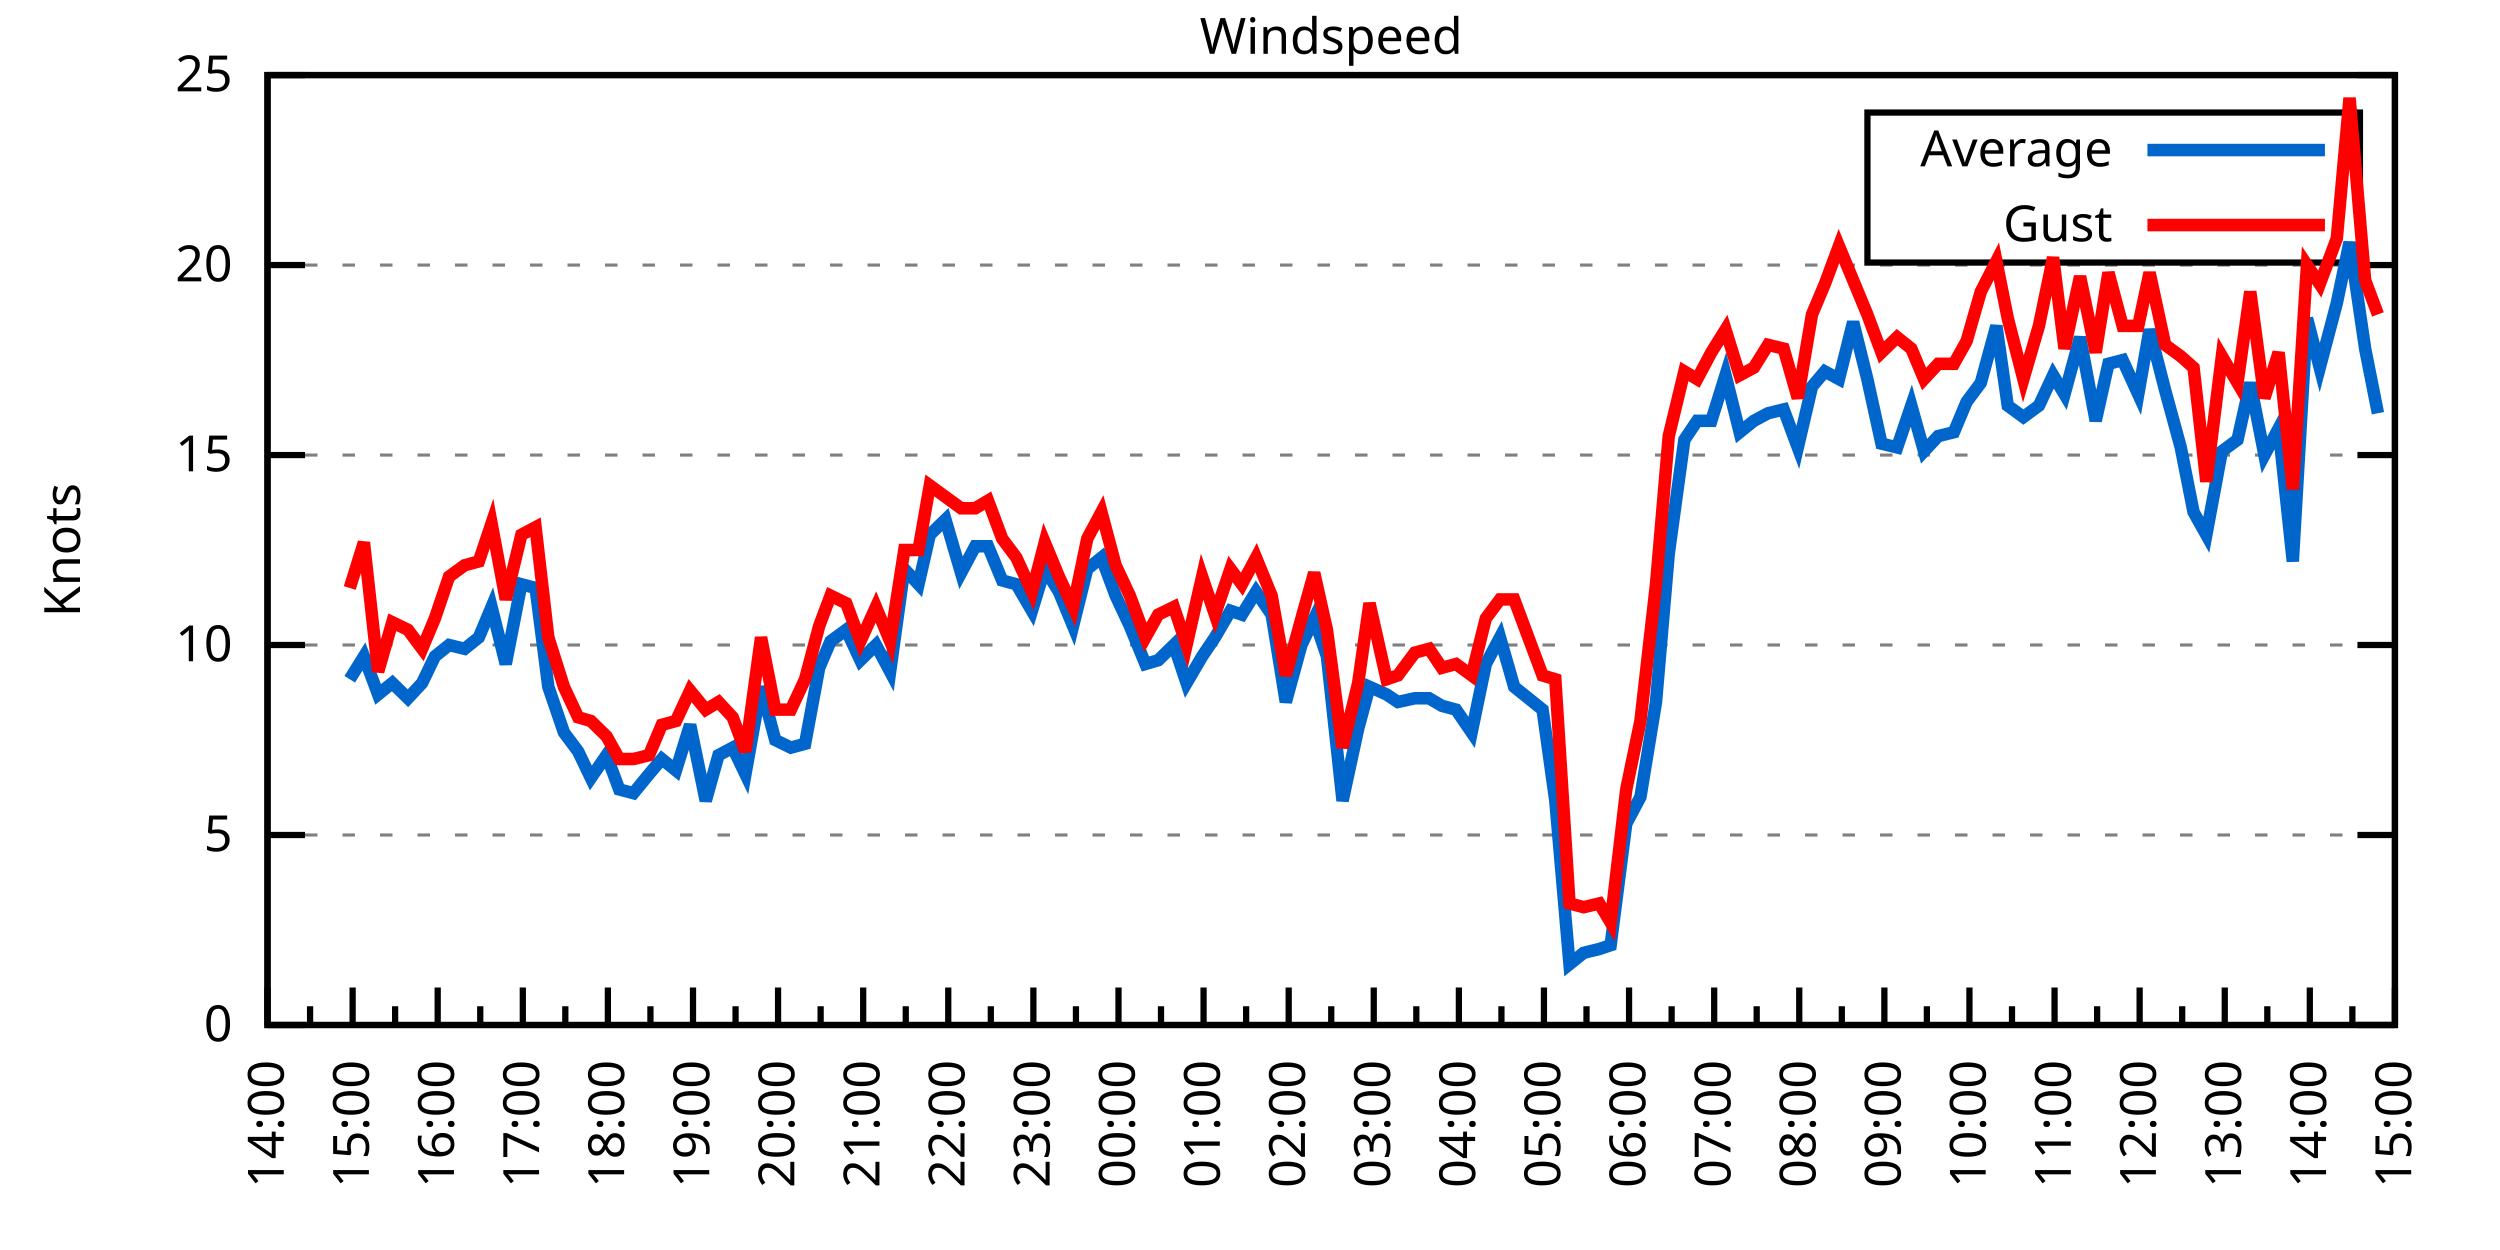
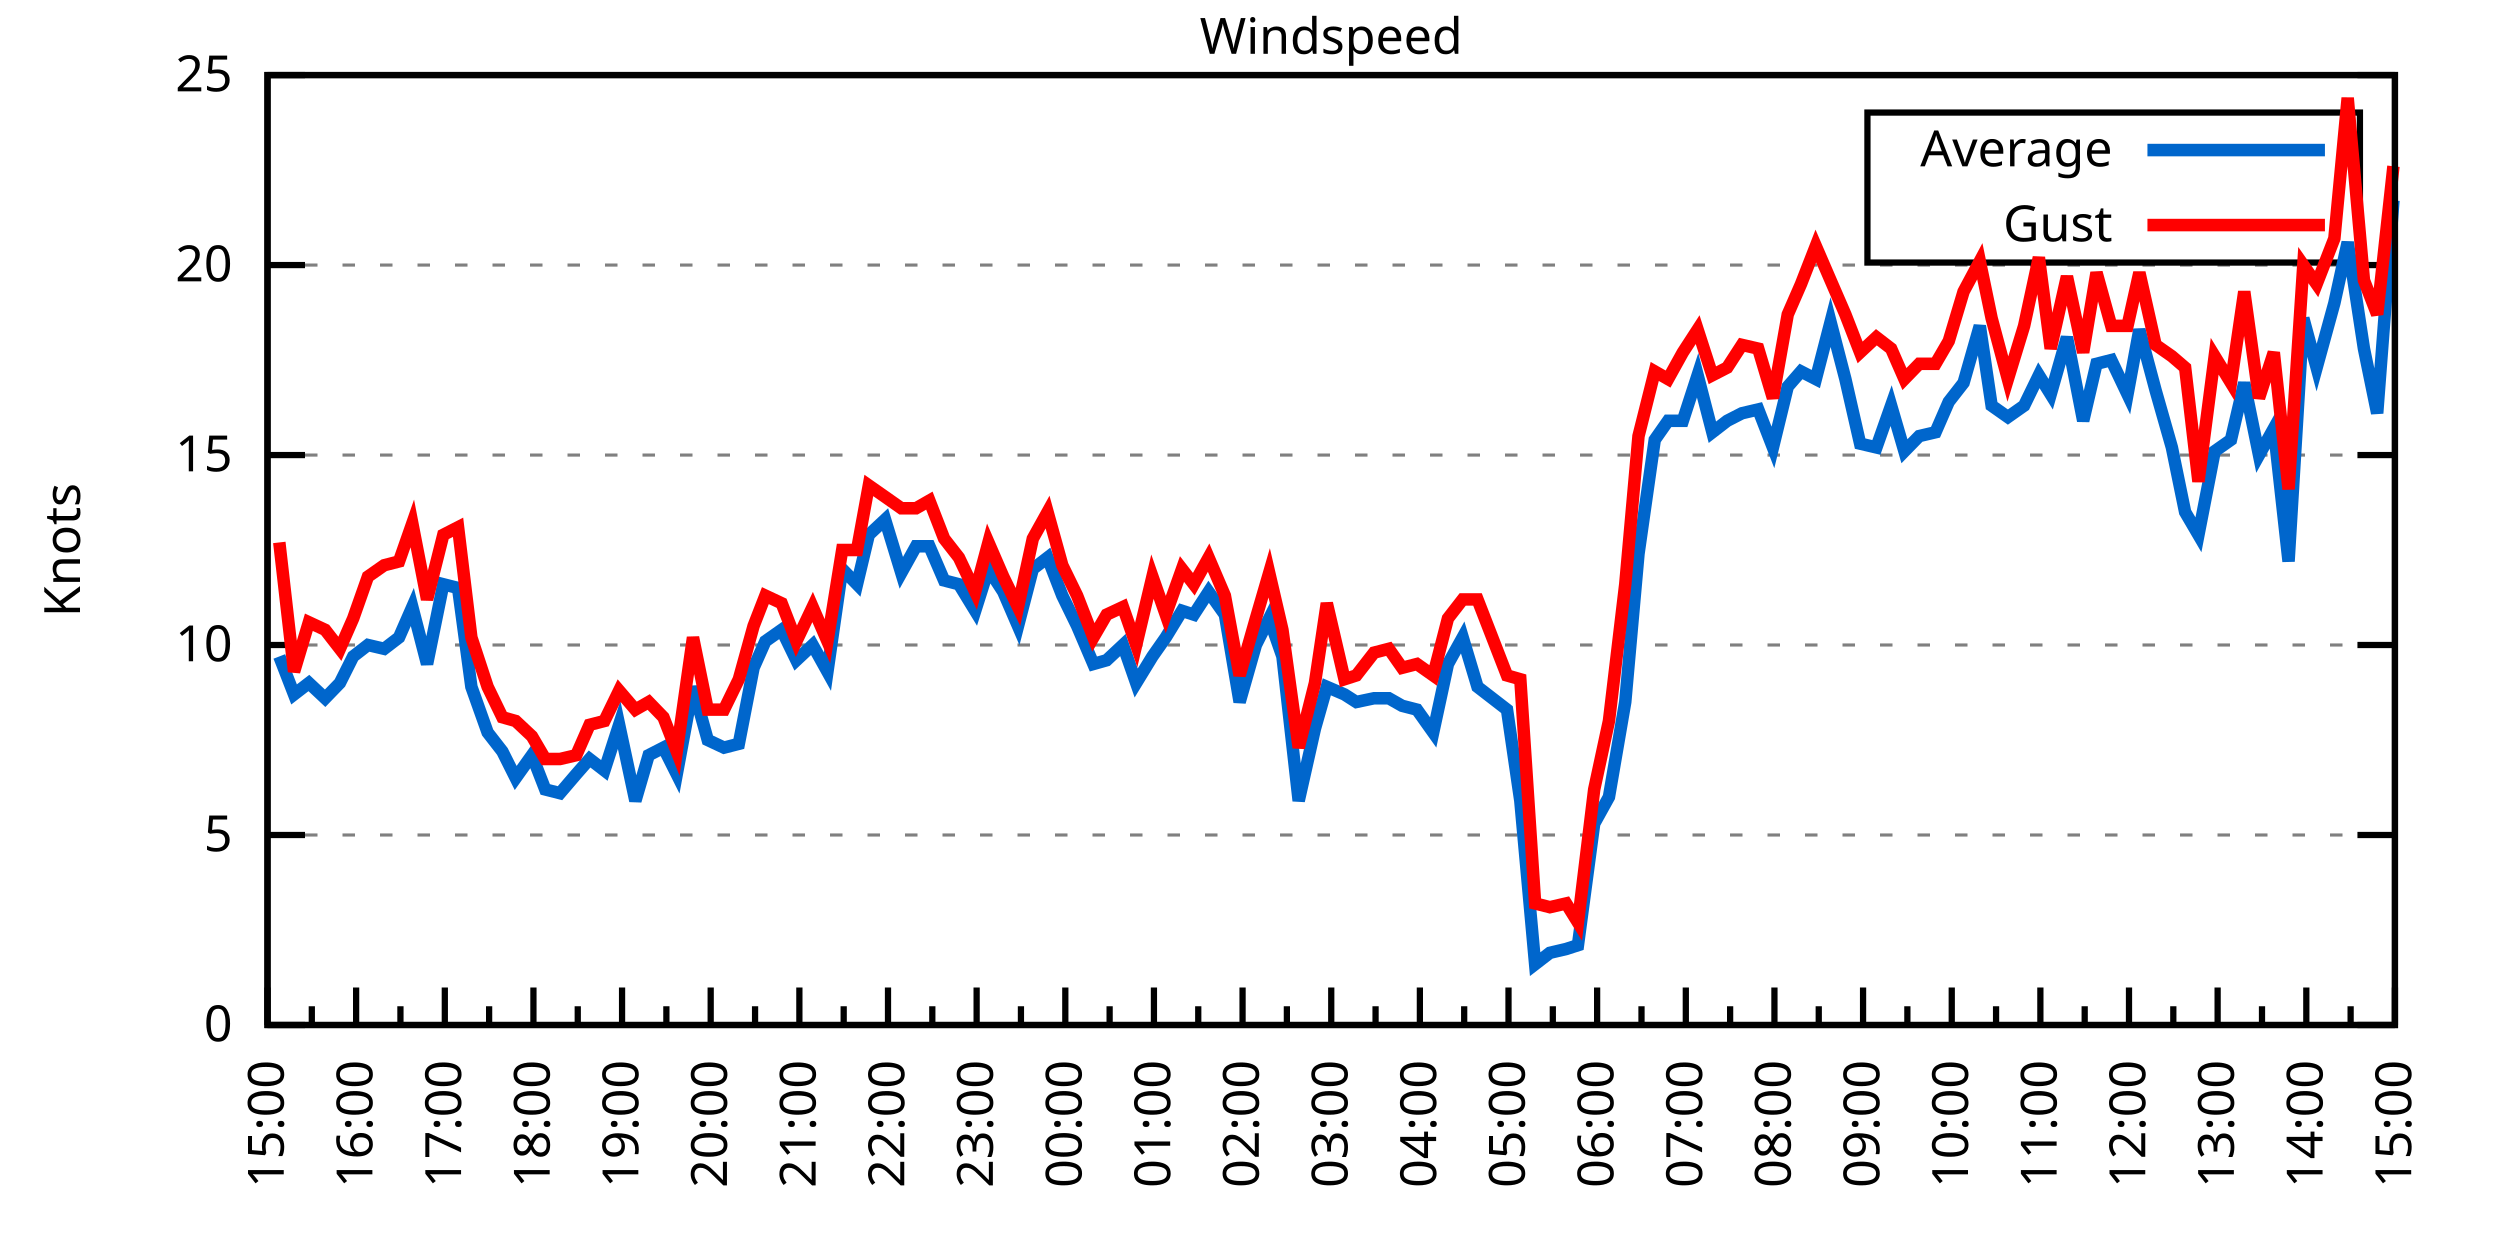
<svg xmlns="http://www.w3.org/2000/svg" xmlns:xlink="http://www.w3.org/1999/xlink" width="400" height="200" viewBox="0 0 400 200">
  <g id="gnuplot_canvas">
    <rect x="0" y="0" width="400" height="200" fill="none" />
    <defs>
      <circle id="gpDot" r="0.5" stroke-width="0.5" stroke="currentColor" />
      <path id="gpPt0" stroke-width="0.333" stroke="currentColor" d="M-1,0 h2 M0,-1 v2" />
      <path id="gpPt1" stroke-width="0.333" stroke="currentColor" d="M-1,-1 L1,1 M1,-1 L-1,1" />
      <path id="gpPt2" stroke-width="0.333" stroke="currentColor" d="M-1,0 L1,0 M0,-1 L0,1 M-1,-1 L1,1 M-1,1 L1,-1" />
      <rect id="gpPt3" stroke-width="0.333" stroke="currentColor" x="-1" y="-1" width="2" height="2" />
      <rect id="gpPt4" stroke-width="0.333" stroke="currentColor" fill="currentColor" x="-1" y="-1" width="2" height="2" />
      <circle id="gpPt5" stroke-width="0.333" stroke="currentColor" cx="0" cy="0" r="1" />
      <use xlink:href="#gpPt5" id="gpPt6" fill="currentColor" stroke="none" />
      <path id="gpPt7" stroke-width="0.333" stroke="currentColor" d="M0,-1.33 L-1.33,0.67 L1.33,0.67 z" />
      <use xlink:href="#gpPt7" id="gpPt8" fill="currentColor" stroke="none" />
      <use xlink:href="#gpPt7" id="gpPt9" stroke="currentColor" transform="rotate(180)" />
      <use xlink:href="#gpPt9" id="gpPt10" fill="currentColor" stroke="none" />
      <use xlink:href="#gpPt3" id="gpPt11" stroke="currentColor" transform="rotate(45)" />
      <use xlink:href="#gpPt11" id="gpPt12" fill="currentColor" stroke="none" />
      <path id="gpPt13" stroke-width="0.333" stroke="currentColor" d="M0,1.330 L1.265,0.411 L0.782,-1.067 L-0.782,-1.076 L-1.265,0.411 z" />
      <use xlink:href="#gpPt13" id="gpPt14" fill="currentColor" stroke="none" />
      <filter id="textbox" filterUnits="objectBoundingBox" x="0" y="0" height="1" width="1">
        <feFlood flood-color="white" flood-opacity="1" result="bgnd" />
        <feComposite in="SourceGraphic" in2="bgnd" operator="atop" />
      </filter>
      <filter id="greybox" filterUnits="objectBoundingBox" x="0" y="0" height="1" width="1">
        <feFlood flood-color="lightgrey" flood-opacity="1" result="grey" />
        <feComposite in="SourceGraphic" in2="grey" operator="atop" />
      </filter>
    </defs>
    <g fill="none" color="white" stroke="currentColor" stroke-width="1.00" stroke-linecap="butt" stroke-linejoin="miter">
</g>
    <g fill="none" color="black" stroke="currentColor" stroke-width="1.00" stroke-linecap="butt" stroke-linejoin="miter">
      <g stroke="none" shape-rendering="crispEdges">
        <polygon fill="rgb(255, 255, 255)" points="42.80,164.00 383.18,164.00 383.18,12.02 42.80,12.02 " />
      </g>
    </g>
    <g fill="none" color="black" stroke="currentColor" stroke-width="1.00" stroke-linecap="butt" stroke-linejoin="miter">
</g>
    <g fill="none" color="black" stroke="black" stroke-width="0.50" stroke-linecap="butt" stroke-linejoin="miter">
</g>
    <g fill="none" color="gray" stroke="currentColor" stroke-width="0.50" stroke-linecap="butt" stroke-linejoin="miter">
      <path stroke="gray" stroke-dasharray="2,4" class="gridline" d="M42.80,164.00 L383.19,164.00  " />
    </g>
    <g fill="none" color="gray" stroke="gray" stroke-width="1.00" stroke-linecap="butt" stroke-linejoin="miter">
</g>
    <g fill="none" color="black" stroke="currentColor" stroke-width="1.00" stroke-linecap="butt" stroke-linejoin="miter">
      <path stroke="black" d="M42.80,164.00 L48.80,164.00 M383.19,164.00 L377.19,164.00  " />
      <g transform="translate(37.20,166.60)" stroke="none" fill="black" font-family="Sans" font-size="8.00" text-anchor="end">
        <text>
          <tspan font-family="Sans"> 0</tspan>
        </text>
      </g>
    </g>
    <g fill="none" color="black" stroke="currentColor" stroke-width="1.00" stroke-linecap="butt" stroke-linejoin="miter">
</g>
    <g fill="none" color="black" stroke="black" stroke-width="0.50" stroke-linecap="butt" stroke-linejoin="miter">
</g>
    <g fill="none" color="gray" stroke="currentColor" stroke-width="0.50" stroke-linecap="butt" stroke-linejoin="miter">
      <path stroke="gray" stroke-dasharray="2,4" class="gridline" d="M42.80,133.60 L383.19,133.60  " />
    </g>
    <g fill="none" color="gray" stroke="gray" stroke-width="1.00" stroke-linecap="butt" stroke-linejoin="miter">
</g>
    <g fill="none" color="black" stroke="currentColor" stroke-width="1.00" stroke-linecap="butt" stroke-linejoin="miter">
      <path stroke="black" d="M42.80,133.60 L48.80,133.60 M383.19,133.60 L377.19,133.60  " />
      <g transform="translate(37.20,136.20)" stroke="none" fill="black" font-family="Sans" font-size="8.00" text-anchor="end">
        <text>
          <tspan font-family="Sans"> 5</tspan>
        </text>
      </g>
    </g>
    <g fill="none" color="black" stroke="currentColor" stroke-width="1.00" stroke-linecap="butt" stroke-linejoin="miter">
</g>
    <g fill="none" color="black" stroke="black" stroke-width="0.50" stroke-linecap="butt" stroke-linejoin="miter">
</g>
    <g fill="none" color="gray" stroke="currentColor" stroke-width="0.50" stroke-linecap="butt" stroke-linejoin="miter">
      <path stroke="gray" stroke-dasharray="2,4" class="gridline" d="M42.80,103.20 L383.19,103.20  " />
    </g>
    <g fill="none" color="gray" stroke="gray" stroke-width="1.00" stroke-linecap="butt" stroke-linejoin="miter">
</g>
    <g fill="none" color="black" stroke="currentColor" stroke-width="1.00" stroke-linecap="butt" stroke-linejoin="miter">
      <path stroke="black" d="M42.80,103.20 L48.80,103.20 M383.19,103.20 L377.19,103.20  " />
      <g transform="translate(37.20,105.80)" stroke="none" fill="black" font-family="Sans" font-size="8.00" text-anchor="end">
        <text>
          <tspan font-family="Sans"> 10</tspan>
        </text>
      </g>
    </g>
    <g fill="none" color="black" stroke="currentColor" stroke-width="1.00" stroke-linecap="butt" stroke-linejoin="miter">
</g>
    <g fill="none" color="black" stroke="black" stroke-width="0.50" stroke-linecap="butt" stroke-linejoin="miter">
</g>
    <g fill="none" color="gray" stroke="currentColor" stroke-width="0.50" stroke-linecap="butt" stroke-linejoin="miter">
      <path stroke="gray" stroke-dasharray="2,4" class="gridline" d="M42.80,72.81 L383.19,72.81  " />
    </g>
    <g fill="none" color="gray" stroke="gray" stroke-width="1.00" stroke-linecap="butt" stroke-linejoin="miter">
</g>
    <g fill="none" color="black" stroke="currentColor" stroke-width="1.00" stroke-linecap="butt" stroke-linejoin="miter">
      <path stroke="black" d="M42.80,72.81 L48.80,72.81 M383.19,72.81 L377.19,72.81  " />
      <g transform="translate(37.20,75.41)" stroke="none" fill="black" font-family="Sans" font-size="8.00" text-anchor="end">
        <text>
          <tspan font-family="Sans"> 15</tspan>
        </text>
      </g>
    </g>
    <g fill="none" color="black" stroke="currentColor" stroke-width="1.00" stroke-linecap="butt" stroke-linejoin="miter">
</g>
    <g fill="none" color="black" stroke="black" stroke-width="0.50" stroke-linecap="butt" stroke-linejoin="miter">
</g>
    <g fill="none" color="gray" stroke="currentColor" stroke-width="0.50" stroke-linecap="butt" stroke-linejoin="miter">
      <path stroke="gray" stroke-dasharray="2,4" class="gridline" d="M42.80,42.41 L383.19,42.41  " />
    </g>
    <g fill="none" color="gray" stroke="gray" stroke-width="1.00" stroke-linecap="butt" stroke-linejoin="miter">
</g>
    <g fill="none" color="black" stroke="currentColor" stroke-width="1.00" stroke-linecap="butt" stroke-linejoin="miter">
      <path stroke="black" d="M42.80,42.41 L48.80,42.41 M383.19,42.41 L377.19,42.41  " />
      <g transform="translate(37.20,45.01)" stroke="none" fill="black" font-family="Sans" font-size="8.00" text-anchor="end">
        <text>
          <tspan font-family="Sans"> 20</tspan>
        </text>
      </g>
    </g>
    <g fill="none" color="black" stroke="currentColor" stroke-width="1.00" stroke-linecap="butt" stroke-linejoin="miter">
</g>
    <g fill="none" color="black" stroke="black" stroke-width="0.50" stroke-linecap="butt" stroke-linejoin="miter">
</g>
    <g fill="none" color="gray" stroke="currentColor" stroke-width="0.50" stroke-linecap="butt" stroke-linejoin="miter">
      <path stroke="gray" stroke-dasharray="2,4" class="gridline" d="M42.80,12.01 L383.19,12.01  " />
    </g>
    <g fill="none" color="gray" stroke="gray" stroke-width="1.00" stroke-linecap="butt" stroke-linejoin="miter">
</g>
    <g fill="none" color="black" stroke="currentColor" stroke-width="1.00" stroke-linecap="butt" stroke-linejoin="miter">
      <path stroke="black" d="M42.80,12.01 L48.80,12.01 M383.19,12.01 L377.19,12.01  " />
      <g transform="translate(37.20,14.61)" stroke="none" fill="black" font-family="Sans" font-size="8.00" text-anchor="end">
        <text>
          <tspan font-family="Sans"> 25</tspan>
        </text>
      </g>
    </g>
    <g fill="none" color="black" stroke="currentColor" stroke-width="1.00" stroke-linecap="butt" stroke-linejoin="miter">
      <path stroke="black" d="M42.80,164.00 L42.80,158.00  " />
      <g transform="translate(45.40,169.60) rotate(270)" stroke="none" fill="black" font-family="Sans" font-size="8.00" text-anchor="end">
        <text>
+           <tspan font-family="Sans">15:00</tspan>
+         </text>
+       </g>
+     </g>
+     <g fill="none" color="black" stroke="currentColor" stroke-width="1.00" stroke-linecap="butt" stroke-linejoin="miter">
+       <path stroke="black" d="M49.89,164.00 L49.89,161.00 M56.98,164.00 L56.98,158.00  " />
+       <g transform="translate(59.58,169.60) rotate(270)" stroke="none" fill="black" font-family="Sans" font-size="8.00" text-anchor="end">
+         <text>
+           <tspan font-family="Sans">16:00</tspan>
+         </text>
+       </g>
+     </g>
+     <g fill="none" color="black" stroke="currentColor" stroke-width="1.00" stroke-linecap="butt" stroke-linejoin="miter">
+       <path stroke="black" d="M64.07,164.00 L64.07,161.00 M71.17,164.00 L71.17,158.00  " />
+       <g transform="translate(73.77,169.60) rotate(270)" stroke="none" fill="black" font-family="Sans" font-size="8.00" text-anchor="end">
+         <text>
+           <tspan font-family="Sans">17:00</tspan>
+         </text>
+       </g>
+     </g>
+     <g fill="none" color="black" stroke="currentColor" stroke-width="1.00" stroke-linecap="butt" stroke-linejoin="miter">
+       <path stroke="black" d="M78.26,164.00 L78.26,161.00 M85.35,164.00 L85.35,158.00  " />
+       <g transform="translate(87.95,169.60) rotate(270)" stroke="none" fill="black" font-family="Sans" font-size="8.00" text-anchor="end">
+         <text>
+           <tspan font-family="Sans">18:00</tspan>
+         </text>
+       </g>
+     </g>
+     <g fill="none" color="black" stroke="currentColor" stroke-width="1.00" stroke-linecap="butt" stroke-linejoin="miter">
+       <path stroke="black" d="M92.44,164.00 L92.44,161.00 M99.53,164.00 L99.53,158.00  " />
+       <g transform="translate(102.13,169.60) rotate(270)" stroke="none" fill="black" font-family="Sans" font-size="8.00" text-anchor="end">
+         <text>
+           <tspan font-family="Sans">19:00</tspan>
+         </text>
+       </g>
+     </g>
+     <g fill="none" color="black" stroke="currentColor" stroke-width="1.00" stroke-linecap="butt" stroke-linejoin="miter">
+       <path stroke="black" d="M106.62,164.00 L106.62,161.00 M113.71,164.00 L113.71,158.00  " />
+       <g transform="translate(116.31,169.60) rotate(270)" stroke="none" fill="black" font-family="Sans" font-size="8.00" text-anchor="end">
+         <text>
+           <tspan font-family="Sans">20:00</tspan>
+         </text>
+       </g>
+     </g>
+     <g fill="none" color="black" stroke="currentColor" stroke-width="1.00" stroke-linecap="butt" stroke-linejoin="miter">
+       <path stroke="black" d="M120.81,164.00 L120.81,161.00 M127.90,164.00 L127.90,158.00  " />
+       <g transform="translate(130.50,169.60) rotate(270)" stroke="none" fill="black" font-family="Sans" font-size="8.00" text-anchor="end">
+         <text>
+           <tspan font-family="Sans">21:00</tspan>
+         </text>
+       </g>
+     </g>
+     <g fill="none" color="black" stroke="currentColor" stroke-width="1.00" stroke-linecap="butt" stroke-linejoin="miter">
+       <path stroke="black" d="M134.99,164.00 L134.99,161.00 M142.08,164.00 L142.08,158.00  " />
+       <g transform="translate(144.68,169.60) rotate(270)" stroke="none" fill="black" font-family="Sans" font-size="8.00" text-anchor="end">
+         <text>
+           <tspan font-family="Sans">22:00</tspan>
+         </text>
+       </g>
+     </g>
+     <g fill="none" color="black" stroke="currentColor" stroke-width="1.00" stroke-linecap="butt" stroke-linejoin="miter">
+       <path stroke="black" d="M149.17,164.00 L149.17,161.00 M156.26,164.00 L156.26,158.00  " />
+       <g transform="translate(158.86,169.60) rotate(270)" stroke="none" fill="black" font-family="Sans" font-size="8.00" text-anchor="end">
+         <text>
+           <tspan font-family="Sans">23:00</tspan>
+         </text>
+       </g>
+     </g>
+     <g fill="none" color="black" stroke="currentColor" stroke-width="1.00" stroke-linecap="butt" stroke-linejoin="miter">
+       <path stroke="black" d="M163.35,164.00 L163.35,161.00 M170.45,164.00 L170.45,158.00  " />
+       <g transform="translate(173.05,169.60) rotate(270)" stroke="none" fill="black" font-family="Sans" font-size="8.00" text-anchor="end">
+         <text>
+           <tspan font-family="Sans">00:00</tspan>
+         </text>
+       </g>
+     </g>
+     <g fill="none" color="black" stroke="currentColor" stroke-width="1.00" stroke-linecap="butt" stroke-linejoin="miter">
+       <path stroke="black" d="M177.54,164.00 L177.54,161.00 M184.63,164.00 L184.63,158.00  " />
+       <g transform="translate(187.23,169.60) rotate(270)" stroke="none" fill="black" font-family="Sans" font-size="8.00" text-anchor="end">
+         <text>
+           <tspan font-family="Sans">01:00</tspan>
+         </text>
+       </g>
+     </g>
+     <g fill="none" color="black" stroke="currentColor" stroke-width="1.00" stroke-linecap="butt" stroke-linejoin="miter">
+       <path stroke="black" d="M191.72,164.00 L191.72,161.00 M198.81,164.00 L198.81,158.00  " />
+       <g transform="translate(201.41,169.60) rotate(270)" stroke="none" fill="black" font-family="Sans" font-size="8.00" text-anchor="end">
+         <text>
+           <tspan font-family="Sans">02:00</tspan>
+         </text>
+       </g>
+     </g>
+     <g fill="none" color="black" stroke="currentColor" stroke-width="1.00" stroke-linecap="butt" stroke-linejoin="miter">
+       <path stroke="black" d="M205.90,164.00 L205.90,161.00 M213.00,164.00 L213.00,158.00  " />
+       <g transform="translate(215.60,169.60) rotate(270)" stroke="none" fill="black" font-family="Sans" font-size="8.00" text-anchor="end">
+         <text>
+           <tspan font-family="Sans">03:00</tspan>
+         </text>
+       </g>
+     </g>
+     <g fill="none" color="black" stroke="currentColor" stroke-width="1.00" stroke-linecap="butt" stroke-linejoin="miter">
+       <path stroke="black" d="M220.09,164.00 L220.09,161.00 M227.18,164.00 L227.18,158.00  " />
+       <g transform="translate(229.78,169.60) rotate(270)" stroke="none" fill="black" font-family="Sans" font-size="8.00" text-anchor="end">
+         <text>
+           <tspan font-family="Sans">04:00</tspan>
+         </text>
+       </g>
+     </g>
+     <g fill="none" color="black" stroke="currentColor" stroke-width="1.00" stroke-linecap="butt" stroke-linejoin="miter">
+       <path stroke="black" d="M234.27,164.00 L234.27,161.00 M241.36,164.00 L241.36,158.00  " />
+       <g transform="translate(243.96,169.60) rotate(270)" stroke="none" fill="black" font-family="Sans" font-size="8.00" text-anchor="end">
+         <text>
+           <tspan font-family="Sans">05:00</tspan>
+         </text>
+       </g>
+     </g>
+     <g fill="none" color="black" stroke="currentColor" stroke-width="1.00" stroke-linecap="butt" stroke-linejoin="miter">
+       <path stroke="black" d="M248.45,164.00 L248.45,161.00 M255.54,164.00 L255.54,158.00  " />
+       <g transform="translate(258.14,169.60) rotate(270)" stroke="none" fill="black" font-family="Sans" font-size="8.00" text-anchor="end">
+         <text>
+           <tspan font-family="Sans">06:00</tspan>
+         </text>
+       </g>
+     </g>
+     <g fill="none" color="black" stroke="currentColor" stroke-width="1.00" stroke-linecap="butt" stroke-linejoin="miter">
+       <path stroke="black" d="M262.64,164.00 L262.64,161.00 M269.73,164.00 L269.73,158.00  " />
+       <g transform="translate(272.33,169.60) rotate(270)" stroke="none" fill="black" font-family="Sans" font-size="8.00" text-anchor="end">
+         <text>
+           <tspan font-family="Sans">07:00</tspan>
+         </text>
+       </g>
+     </g>
+     <g fill="none" color="black" stroke="currentColor" stroke-width="1.00" stroke-linecap="butt" stroke-linejoin="miter">
+       <path stroke="black" d="M276.82,164.00 L276.82,161.00 M283.91,164.00 L283.91,158.00  " />
+       <g transform="translate(286.51,169.60) rotate(270)" stroke="none" fill="black" font-family="Sans" font-size="8.00" text-anchor="end">
+         <text>
+           <tspan font-family="Sans">08:00</tspan>
+         </text>
+       </g>
+     </g>
+     <g fill="none" color="black" stroke="currentColor" stroke-width="1.00" stroke-linecap="butt" stroke-linejoin="miter">
+       <path stroke="black" d="M291.00,164.00 L291.00,161.00 M298.09,164.00 L298.09,158.00  " />
+       <g transform="translate(300.69,169.60) rotate(270)" stroke="none" fill="black" font-family="Sans" font-size="8.00" text-anchor="end">
+         <text>
+           <tspan font-family="Sans">09:00</tspan>
+         </text>
+       </g>
+     </g>
+     <g fill="none" color="black" stroke="currentColor" stroke-width="1.00" stroke-linecap="butt" stroke-linejoin="miter">
+       <path stroke="black" d="M305.18,164.00 L305.18,161.00 M312.28,164.00 L312.28,158.00  " />
+       <g transform="translate(314.88,169.60) rotate(270)" stroke="none" fill="black" font-family="Sans" font-size="8.00" text-anchor="end">
+         <text>
+           <tspan font-family="Sans">10:00</tspan>
+         </text>
+       </g>
+     </g>
+     <g fill="none" color="black" stroke="currentColor" stroke-width="1.00" stroke-linecap="butt" stroke-linejoin="miter">
+       <path stroke="black" d="M319.37,164.00 L319.37,161.00 M326.46,164.00 L326.46,158.00  " />
+       <g transform="translate(329.06,169.60) rotate(270)" stroke="none" fill="black" font-family="Sans" font-size="8.00" text-anchor="end">
+         <text>
+           <tspan font-family="Sans">11:00</tspan>
+         </text>
+       </g>
+     </g>
+     <g fill="none" color="black" stroke="currentColor" stroke-width="1.00" stroke-linecap="butt" stroke-linejoin="miter">
+       <path stroke="black" d="M333.55,164.00 L333.55,161.00 M340.64,164.00 L340.64,158.00  " />
+       <g transform="translate(343.24,169.60) rotate(270)" stroke="none" fill="black" font-family="Sans" font-size="8.00" text-anchor="end">
+         <text>
+           <tspan font-family="Sans">12:00</tspan>
+         </text>
+       </g>
+     </g>
+     <g fill="none" color="black" stroke="currentColor" stroke-width="1.00" stroke-linecap="butt" stroke-linejoin="miter">
+       <path stroke="black" d="M347.73,164.00 L347.73,161.00 M354.82,164.00 L354.82,158.00  " />
+       <g transform="translate(357.42,169.60) rotate(270)" stroke="none" fill="black" font-family="Sans" font-size="8.00" text-anchor="end">
+         <text>
+           <tspan font-family="Sans">13:00</tspan>
+         </text>
+       </g>
+     </g>
+     <g fill="none" color="black" stroke="currentColor" stroke-width="1.00" stroke-linecap="butt" stroke-linejoin="miter">
+       <path stroke="black" d="M361.92,164.00 L361.92,161.00 M369.01,164.00 L369.01,158.00  " />
+       <g transform="translate(371.61,169.60) rotate(270)" stroke="none" fill="black" font-family="Sans" font-size="8.00" text-anchor="end">
+         <text>
          <tspan font-family="Sans">14:00</tspan>
        </text>
      </g>
    </g>
    <g fill="none" color="black" stroke="currentColor" stroke-width="1.00" stroke-linecap="butt" stroke-linejoin="miter">
-       <path stroke="black" d="M49.61,164.00 L49.61,161.00 M56.42,164.00 L56.42,158.00  " />
-       <g transform="translate(59.02,169.60) rotate(270)" stroke="none" fill="black" font-family="Sans" font-size="8.00" text-anchor="end">
-         <text>
-           <tspan font-family="Sans">15:00</tspan>
-         </text>
-       </g>
-     </g>
-     <g fill="none" color="black" stroke="currentColor" stroke-width="1.00" stroke-linecap="butt" stroke-linejoin="miter">
-       <path stroke="black" d="M63.22,164.00 L63.22,161.00 M70.03,164.00 L70.03,158.00  " />
-       <g transform="translate(72.63,169.60) rotate(270)" stroke="none" fill="black" font-family="Sans" font-size="8.00" text-anchor="end">
-         <text>
-           <tspan font-family="Sans">16:00</tspan>
-         </text>
-       </g>
-     </g>
-     <g fill="none" color="black" stroke="currentColor" stroke-width="1.00" stroke-linecap="butt" stroke-linejoin="miter">
-       <path stroke="black" d="M76.84,164.00 L76.84,161.00 M83.65,164.00 L83.65,158.00  " />
-       <g transform="translate(86.25,169.60) rotate(270)" stroke="none" fill="black" font-family="Sans" font-size="8.00" text-anchor="end">
-         <text>
-           <tspan font-family="Sans">17:00</tspan>
-         </text>
-       </g>
-     </g>
-     <g fill="none" color="black" stroke="currentColor" stroke-width="1.00" stroke-linecap="butt" stroke-linejoin="miter">
-       <path stroke="black" d="M90.45,164.00 L90.45,161.00 M97.26,164.00 L97.26,158.00  " />
-       <g transform="translate(99.86,169.60) rotate(270)" stroke="none" fill="black" font-family="Sans" font-size="8.00" text-anchor="end">
-         <text>
-           <tspan font-family="Sans">18:00</tspan>
-         </text>
-       </g>
-     </g>
-     <g fill="none" color="black" stroke="currentColor" stroke-width="1.00" stroke-linecap="butt" stroke-linejoin="miter">
-       <path stroke="black" d="M104.07,164.00 L104.07,161.00 M110.88,164.00 L110.88,158.00  " />
-       <g transform="translate(113.48,169.60) rotate(270)" stroke="none" fill="black" font-family="Sans" font-size="8.00" text-anchor="end">
-         <text>
-           <tspan font-family="Sans">19:00</tspan>
-         </text>
-       </g>
-     </g>
-     <g fill="none" color="black" stroke="currentColor" stroke-width="1.00" stroke-linecap="butt" stroke-linejoin="miter">
-       <path stroke="black" d="M117.69,164.00 L117.69,161.00 M124.49,164.00 L124.49,158.00  " />
-       <g transform="translate(127.09,169.60) rotate(270)" stroke="none" fill="black" font-family="Sans" font-size="8.00" text-anchor="end">
-         <text>
-           <tspan font-family="Sans">20:00</tspan>
-         </text>
-       </g>
-     </g>
-     <g fill="none" color="black" stroke="currentColor" stroke-width="1.00" stroke-linecap="butt" stroke-linejoin="miter">
-       <path stroke="black" d="M131.30,164.00 L131.30,161.00 M138.11,164.00 L138.11,158.00  " />
-       <g transform="translate(140.71,169.60) rotate(270)" stroke="none" fill="black" font-family="Sans" font-size="8.00" text-anchor="end">
-         <text>
-           <tspan font-family="Sans">21:00</tspan>
-         </text>
-       </g>
-     </g>
-     <g fill="none" color="black" stroke="currentColor" stroke-width="1.00" stroke-linecap="butt" stroke-linejoin="miter">
-       <path stroke="black" d="M144.92,164.00 L144.92,161.00 M151.72,164.00 L151.72,158.00  " />
-       <g transform="translate(154.32,169.60) rotate(270)" stroke="none" fill="black" font-family="Sans" font-size="8.00" text-anchor="end">
-         <text>
-           <tspan font-family="Sans">22:00</tspan>
-         </text>
-       </g>
-     </g>
-     <g fill="none" color="black" stroke="currentColor" stroke-width="1.00" stroke-linecap="butt" stroke-linejoin="miter">
-       <path stroke="black" d="M158.53,164.00 L158.53,161.00 M165.34,164.00 L165.34,158.00  " />
-       <g transform="translate(167.94,169.60) rotate(270)" stroke="none" fill="black" font-family="Sans" font-size="8.00" text-anchor="end">
-         <text>
-           <tspan font-family="Sans">23:00</tspan>
-         </text>
-       </g>
-     </g>
-     <g fill="none" color="black" stroke="currentColor" stroke-width="1.00" stroke-linecap="butt" stroke-linejoin="miter">
-       <path stroke="black" d="M172.15,164.00 L172.15,161.00 M178.96,164.00 L178.96,158.00  " />
-       <g transform="translate(181.56,169.60) rotate(270)" stroke="none" fill="black" font-family="Sans" font-size="8.00" text-anchor="end">
-         <text>
-           <tspan font-family="Sans">00:00</tspan>
-         </text>
-       </g>
-     </g>
-     <g fill="none" color="black" stroke="currentColor" stroke-width="1.00" stroke-linecap="butt" stroke-linejoin="miter">
-       <path stroke="black" d="M185.76,164.00 L185.76,161.00 M192.57,164.00 L192.57,158.00  " />
-       <g transform="translate(195.17,169.60) rotate(270)" stroke="none" fill="black" font-family="Sans" font-size="8.00" text-anchor="end">
-         <text>
-           <tspan font-family="Sans">01:00</tspan>
-         </text>
-       </g>
-     </g>
-     <g fill="none" color="black" stroke="currentColor" stroke-width="1.00" stroke-linecap="butt" stroke-linejoin="miter">
-       <path stroke="black" d="M199.38,164.00 L199.38,161.00 M206.19,164.00 L206.19,158.00  " />
-       <g transform="translate(208.79,169.60) rotate(270)" stroke="none" fill="black" font-family="Sans" font-size="8.00" text-anchor="end">
-         <text>
-           <tspan font-family="Sans">02:00</tspan>
-         </text>
-       </g>
-     </g>
-     <g fill="none" color="black" stroke="currentColor" stroke-width="1.00" stroke-linecap="butt" stroke-linejoin="miter">
-       <path stroke="black" d="M213.00,164.00 L213.00,161.00 M219.80,164.00 L219.80,158.00  " />
-       <g transform="translate(222.40,169.60) rotate(270)" stroke="none" fill="black" font-family="Sans" font-size="8.00" text-anchor="end">
-         <text>
-           <tspan font-family="Sans">03:00</tspan>
-         </text>
-       </g>
-     </g>
-     <g fill="none" color="black" stroke="currentColor" stroke-width="1.00" stroke-linecap="butt" stroke-linejoin="miter">
-       <path stroke="black" d="M226.61,164.00 L226.61,161.00 M233.42,164.00 L233.42,158.00  " />
-       <g transform="translate(236.02,169.60) rotate(270)" stroke="none" fill="black" font-family="Sans" font-size="8.00" text-anchor="end">
-         <text>
-           <tspan font-family="Sans">04:00</tspan>
-         </text>
-       </g>
-     </g>
-     <g fill="none" color="black" stroke="currentColor" stroke-width="1.00" stroke-linecap="butt" stroke-linejoin="miter">
-       <path stroke="black" d="M240.23,164.00 L240.23,161.00 M247.03,164.00 L247.03,158.00  " />
-       <g transform="translate(249.63,169.60) rotate(270)" stroke="none" fill="black" font-family="Sans" font-size="8.00" text-anchor="end">
-         <text>
-           <tspan font-family="Sans">05:00</tspan>
-         </text>
-       </g>
-     </g>
-     <g fill="none" color="black" stroke="currentColor" stroke-width="1.00" stroke-linecap="butt" stroke-linejoin="miter">
-       <path stroke="black" d="M253.84,164.00 L253.84,161.00 M260.65,164.00 L260.65,158.00  " />
-       <g transform="translate(263.25,169.60) rotate(270)" stroke="none" fill="black" font-family="Sans" font-size="8.00" text-anchor="end">
-         <text>
-           <tspan font-family="Sans">06:00</tspan>
-         </text>
-       </g>
-     </g>
-     <g fill="none" color="black" stroke="currentColor" stroke-width="1.00" stroke-linecap="butt" stroke-linejoin="miter">
-       <path stroke="black" d="M267.46,164.00 L267.46,161.00 M274.27,164.00 L274.27,158.00  " />
-       <g transform="translate(276.87,169.60) rotate(270)" stroke="none" fill="black" font-family="Sans" font-size="8.00" text-anchor="end">
-         <text>
-           <tspan font-family="Sans">07:00</tspan>
-         </text>
-       </g>
-     </g>
-     <g fill="none" color="black" stroke="currentColor" stroke-width="1.00" stroke-linecap="butt" stroke-linejoin="miter">
-       <path stroke="black" d="M281.07,164.00 L281.07,161.00 M287.88,164.00 L287.88,158.00  " />
-       <g transform="translate(290.48,169.60) rotate(270)" stroke="none" fill="black" font-family="Sans" font-size="8.00" text-anchor="end">
-         <text>
-           <tspan font-family="Sans">08:00</tspan>
-         </text>
-       </g>
-     </g>
-     <g fill="none" color="black" stroke="currentColor" stroke-width="1.00" stroke-linecap="butt" stroke-linejoin="miter">
-       <path stroke="black" d="M294.69,164.00 L294.69,161.00 M301.50,164.00 L301.50,158.00  " />
-       <g transform="translate(304.10,169.60) rotate(270)" stroke="none" fill="black" font-family="Sans" font-size="8.00" text-anchor="end">
-         <text>
-           <tspan font-family="Sans">09:00</tspan>
-         </text>
-       </g>
-     </g>
-     <g fill="none" color="black" stroke="currentColor" stroke-width="1.00" stroke-linecap="butt" stroke-linejoin="miter">
-       <path stroke="black" d="M308.30,164.00 L308.30,161.00 M315.11,164.00 L315.11,158.00  " />
-       <g transform="translate(317.71,169.60) rotate(270)" stroke="none" fill="black" font-family="Sans" font-size="8.00" text-anchor="end">
-         <text>
-           <tspan font-family="Sans">10:00</tspan>
-         </text>
-       </g>
-     </g>
-     <g fill="none" color="black" stroke="currentColor" stroke-width="1.00" stroke-linecap="butt" stroke-linejoin="miter">
-       <path stroke="black" d="M321.92,164.00 L321.92,161.00 M328.73,164.00 L328.73,158.00  " />
-       <g transform="translate(331.33,169.60) rotate(270)" stroke="none" fill="black" font-family="Sans" font-size="8.00" text-anchor="end">
-         <text>
-           <tspan font-family="Sans">11:00</tspan>
-         </text>
-       </g>
-     </g>
-     <g fill="none" color="black" stroke="currentColor" stroke-width="1.00" stroke-linecap="butt" stroke-linejoin="miter">
-       <path stroke="black" d="M335.54,164.00 L335.54,161.00 M342.34,164.00 L342.34,158.00  " />
-       <g transform="translate(344.94,169.60) rotate(270)" stroke="none" fill="black" font-family="Sans" font-size="8.00" text-anchor="end">
-         <text>
-           <tspan font-family="Sans">12:00</tspan>
-         </text>
-       </g>
-     </g>
-     <g fill="none" color="black" stroke="currentColor" stroke-width="1.00" stroke-linecap="butt" stroke-linejoin="miter">
-       <path stroke="black" d="M349.15,164.00 L349.15,161.00 M355.96,164.00 L355.96,158.00  " />
-       <g transform="translate(358.56,169.60) rotate(270)" stroke="none" fill="black" font-family="Sans" font-size="8.00" text-anchor="end">
-         <text>
-           <tspan font-family="Sans">13:00</tspan>
-         </text>
-       </g>
-     </g>
-     <g fill="none" color="black" stroke="currentColor" stroke-width="1.00" stroke-linecap="butt" stroke-linejoin="miter">
-       <path stroke="black" d="M362.77,164.00 L362.77,161.00 M369.57,164.00 L369.57,158.00  " />
-       <g transform="translate(372.17,169.60) rotate(270)" stroke="none" fill="black" font-family="Sans" font-size="8.00" text-anchor="end">
-         <text>
-           <tspan font-family="Sans">14:00</tspan>
-         </text>
-       </g>
-     </g>
-     <g fill="none" color="black" stroke="currentColor" stroke-width="1.00" stroke-linecap="butt" stroke-linejoin="miter">
-       <path stroke="black" d="M376.38,164.00 L376.38,161.00 M383.19,164.00 L383.19,158.00  " />
+       <path stroke="black" d="M376.10,164.00 L376.10,161.00 M383.19,164.00 L383.19,158.00  " />
      <g transform="translate(385.79,169.60) rotate(270)" stroke="none" fill="black" font-family="Sans" font-size="8.00" text-anchor="end">
        <text>
          <tspan font-family="Sans">15:00</tspan>
        </text>
      </g>
    </g>
    <g fill="none" color="black" stroke="currentColor" stroke-width="1.00" stroke-linecap="butt" stroke-linejoin="miter">
</g>
    <g fill="none" color="black" stroke="currentColor" stroke-width="1.00" stroke-linecap="butt" stroke-linejoin="miter">
      <path stroke="black" d="M42.80,12.01 L42.80,164.00 L383.19,164.00 L383.19,12.01 L42.80,12.01 Z  " />
    </g>
    <g fill="none" color="black" stroke="currentColor" stroke-width="1.00" stroke-linecap="butt" stroke-linejoin="miter">
      <g transform="translate(12.80,88.01) rotate(270)" stroke="none" fill="black" font-family="Sans" font-size="8.00" text-anchor="middle">
        <text>
          <tspan font-family="Sans">Knots</tspan>
        </text>
      </g>
    </g>
    <g fill="none" color="black" stroke="currentColor" stroke-width="1.00" stroke-linecap="butt" stroke-linejoin="miter">
</g>
    <g fill="none" color="black" stroke="currentColor" stroke-width="1.00" stroke-linecap="butt" stroke-linejoin="miter">
      <path stroke="black" d="M298.79,42.01 L298.79,18.01 L377.59,18.01 L377.59,42.01 L298.79,42.01 Z  " />
    </g>
    <g id="Windspeed_plot_1">
      <g fill="none" color="white" stroke="black" stroke-width="2.00" stroke-linecap="butt" stroke-linejoin="miter">
</g>
      <g fill="none" color="black" stroke="currentColor" stroke-width="2.00" stroke-linecap="butt" stroke-linejoin="miter">
        <g transform="translate(337.99,26.61)" stroke="none" fill="black" font-family="Sans" font-size="8.00" text-anchor="end">
          <text>
            <tspan font-family="Sans">Average</tspan>
          </text>
        </g>
      </g>
      <g fill="none" color="black" stroke="currentColor" stroke-width="2.00" stroke-linecap="butt" stroke-linejoin="miter">
-         <path stroke="rgb(  0, 102, 204)" d="M343.59,24.01 L371.99,24.01 M55.96,108.68 L58.23,105.03 L60.50,111.11 L62.77,109.28 L65.27,111.72 L67.54,109.28   L69.58,105.03 L71.85,103.20 L74.34,103.81 L76.61,101.99 L78.65,97.12 L80.92,106.24 L83.42,93.48 L85.69,94.08   L87.73,109.89 L90.23,117.19 L92.50,120.23 L94.54,124.48 L97.04,120.83 L99.08,126.31 L101.35,126.91 L103.84,123.87   L105.89,121.44 L108.15,123.27 L110.42,115.97 L112.92,128.13 L114.96,120.83 L117.23,119.62 L119.27,123.87 L121.77,109.89   L124.04,118.40 L126.54,119.62 L128.81,119.01 L131.07,106.85 L132.89,102.60 L135.39,100.77 L137.66,105.64 L140.15,103.20   L142.42,107.46 L144.69,91.04 L146.96,93.48 L148.77,85.57 L151.27,83.14 L153.77,91.65 L156.04,87.40 L158.08,87.40   L160.35,92.87 L162.62,93.48 L165.11,97.73 L167.16,91.04 L169.43,94.69 L171.69,100.16 L173.96,91.04 L176.23,89.22   L178.50,95.30 L180.77,100.16 L183.27,106.24 L185.31,105.64 L187.81,103.20 L189.85,109.28 L192.34,105.03 L194.39,101.99   L196.88,97.73 L198.70,98.34 L200.97,94.69 L203.46,98.34 L205.73,112.32 L208.23,103.20 L210.27,98.95 L212.31,105.03   L214.81,128.13 L217.31,116.58 L219.12,109.89 L221.85,111.11 L223.66,112.32 L226.38,111.72 L228.65,111.72 L230.70,112.93   L232.96,113.54 L235.46,117.19 L237.73,106.24 L240.00,101.99 L242.27,109.89 L246.81,113.54 L248.85,128.13 L251.12,154.27   L253.39,152.45 L255.88,151.84 L257.70,151.23 L260.20,131.78 L262.47,127.52 L264.96,112.32 L267.00,88.61 L269.50,70.37   L271.54,67.33 L273.81,67.33 L276.08,60.04 L278.35,69.16 L280.62,67.33 L282.89,66.12 L285.38,65.51 L287.65,71.59   L289.92,61.86 L291.97,59.43 L294.23,60.65 L296.50,51.53 L298.77,60.65 L301.04,70.98 L303.54,71.59 L305.81,64.90   L307.85,72.20 L310.12,69.77 L312.62,69.16 L314.66,64.29 L316.93,61.25 L319.42,52.14 L321.24,64.90 L323.74,66.73   L326.23,64.90 L328.50,60.04 L330.32,63.08 L332.81,53.96 L335.31,67.33 L337.35,58.21 L339.62,57.61 L342.12,63.08   L343.93,52.74 L346.43,62.47 L348.92,71.59 L350.97,81.93 L353.01,85.57 L355.50,72.20 L358.00,70.37 L360.04,61.25   L362.31,72.81 L364.58,68.55 L366.85,89.83 L369.12,50.92 L371.16,58.82 L373.89,48.49 L375.93,38.76 L378.42,55.78   L380.47,66.12  " />
+         <path stroke="rgb(  0, 102, 204)" d="M343.59,24.01 L371.99,24.01 M44.69,105.03 L47.05,111.11 L49.42,109.28 L52.02,111.72 L54.38,109.28 L56.51,105.03   L58.87,103.20 L61.47,103.81 L63.84,101.99 L65.97,97.12 L68.33,106.24 L70.93,93.48 L73.29,94.08 L75.42,109.89   L78.02,117.19 L80.38,120.23 L82.51,124.48 L85.11,120.83 L87.24,126.31 L89.60,126.91 L92.20,123.87 L94.33,121.44   L96.70,123.27 L99.06,115.97 L101.66,128.13 L103.79,120.83 L106.15,119.62 L108.28,123.87 L110.88,109.89 L113.24,118.40   L115.84,119.62 L118.21,119.01 L120.57,106.85 L122.46,102.60 L125.06,100.77 L127.42,105.64 L130.02,103.20 L132.39,107.46   L134.75,91.04 L137.12,93.48 L139.01,85.57 L141.61,83.14 L144.21,91.65 L146.57,87.40 L148.70,87.40 L151.06,92.87   L153.43,93.48 L156.03,97.73 L158.15,91.04 L160.52,94.69 L162.88,100.16 L165.25,91.04 L167.61,89.22 L169.97,95.30   L172.34,100.16 L174.94,106.24 L177.06,105.64 L179.67,103.20 L181.79,109.28 L184.39,105.03 L186.52,101.99 L189.12,97.73   L191.01,98.34 L193.38,94.69 L195.98,98.34 L198.34,112.32 L200.94,103.20 L203.07,98.95 L205.19,105.03 L207.79,128.13   L210.39,116.58 L212.29,109.89 L215.12,111.11 L217.01,112.32 L219.85,111.72 L222.21,111.72 L224.34,112.93 L226.71,113.54   L229.31,117.19 L231.67,106.24 L234.03,101.99 L236.40,109.89 L241.12,113.54 L243.25,128.13 L245.62,154.27 L247.98,152.45   L250.58,151.84 L252.47,151.23 L255.07,131.78 L257.43,127.52 L260.04,112.32 L262.16,88.61 L264.76,70.37 L266.89,67.33   L269.25,67.33 L271.62,60.04 L273.98,69.16 L276.35,67.33 L278.71,66.12 L281.31,65.51 L283.67,71.59 L286.04,61.86   L288.16,59.43 L290.53,60.65 L292.89,51.53 L295.26,60.65 L297.62,70.98 L300.22,71.59 L302.58,64.90 L304.71,72.20   L307.08,69.77 L309.68,69.16 L311.80,64.29 L314.17,61.25 L316.77,52.14 L318.66,64.90 L321.26,66.73 L323.86,64.90   L326.22,60.04 L328.11,63.08 L330.71,53.96 L333.31,67.33 L335.44,58.21 L337.80,57.61 L340.40,63.08 L342.30,52.74   L344.90,62.47 L347.50,71.59 L349.62,81.93 L351.75,85.57 L354.35,72.20 L356.95,70.37 L359.08,61.25 L361.44,72.81   L363.81,68.55 L366.17,89.83 L368.53,50.92 L370.66,58.82 L373.50,48.49 L375.63,38.76 L378.23,55.78 L380.35,66.12   L382.95,32.07  " />
      </g>
    </g>
    <g id="Windspeed_plot_2">
      <g fill="none" color="black" stroke="currentColor" stroke-width="2.00" stroke-linecap="butt" stroke-linejoin="miter">
        <g transform="translate(337.99,38.61)" stroke="none" fill="black" font-family="Sans" font-size="8.00" text-anchor="end">
          <text>
            <tspan font-family="Sans">Gust</tspan>
          </text>
        </g>
      </g>
      <g fill="none" color="black" stroke="currentColor" stroke-width="2.00" stroke-linecap="butt" stroke-linejoin="miter">
-         <path stroke="rgb(255,   0,   0)" d="M343.59,36.01 L371.99,36.01 M55.96,94.08 L58.23,86.79 L60.50,107.46 L62.77,99.56 L65.27,100.77 L67.54,103.81   L69.58,98.95 L71.85,92.26 L74.34,90.44 L76.61,89.83 L78.65,83.75 L80.92,95.91 L83.42,85.57 L85.69,84.36   L87.73,101.99 L90.23,109.89 L92.50,114.76 L94.54,115.36 L97.04,117.80 L99.08,121.44 L101.35,121.44 L103.84,120.83   L105.89,115.97 L108.15,115.36 L110.42,110.50 L112.92,113.54 L114.96,112.32 L117.23,114.76 L119.27,120.23 L121.77,101.99   L124.04,113.54 L126.54,113.54 L128.81,108.68 L131.07,100.16 L132.89,95.30 L135.39,96.52 L137.66,102.60 L140.15,97.12   L142.42,102.60 L144.69,88.00 L146.96,88.00 L148.77,77.67 L151.27,79.49 L153.77,81.32 L156.04,81.32 L158.08,80.10   L160.35,86.18 L162.62,89.22 L165.11,94.69 L167.16,86.79 L169.43,92.26 L171.69,97.12 L173.96,86.18 L176.23,81.93   L178.50,90.44 L180.77,95.30 L183.27,101.99 L185.31,98.34 L187.81,97.12 L189.85,103.20 L192.34,92.26 L194.39,98.34   L196.88,91.04 L198.70,93.48 L200.97,89.22 L203.46,95.30 L205.73,108.07 L208.23,98.95 L210.27,91.65 L212.31,100.77   L214.81,119.62 L217.31,109.28 L219.12,96.52 L221.85,108.68 L223.66,108.07 L226.38,104.42 L228.65,103.81 L230.70,106.85   L232.96,106.24 L235.46,108.07 L237.73,98.95 L240.00,95.91 L242.27,95.91 L246.81,108.07 L248.85,108.68 L251.12,144.55   L253.39,145.15 L255.88,144.55 L257.70,147.59 L260.20,126.31 L262.47,115.36 L264.96,93.48 L267.00,69.77 L269.50,59.43   L271.54,60.65 L273.81,56.39 L276.08,52.74 L278.35,60.04 L280.62,58.82 L282.89,55.18 L285.38,55.78 L287.65,63.69   L289.92,50.31 L291.97,45.45 L294.23,39.37 L296.50,44.84 L298.77,50.31 L301.04,56.39 L303.54,53.96 L305.81,55.78   L307.85,60.65 L310.12,58.21 L312.62,58.21 L314.66,54.57 L316.93,46.66 L319.42,41.80 L321.24,50.92 L323.74,60.65   L326.23,52.14 L328.50,41.19 L330.32,55.78 L332.81,44.23 L335.31,56.39 L337.35,43.62 L339.62,52.14 L342.12,52.14   L343.93,43.62 L346.43,55.18 L348.92,57.00 L350.97,58.82 L353.01,77.06 L355.50,57.00 L358.00,61.25 L360.04,46.66   L362.31,63.69 L364.58,56.39 L366.85,78.28 L369.12,42.41 L371.16,45.45 L373.89,38.15 L375.93,15.66 L378.42,44.84   L380.47,50.31  " />
+         <path stroke="rgb(255,   0,   0)" d="M343.59,36.01 L371.99,36.01 M44.69,86.79 L47.05,107.46 L49.42,99.56 L52.02,100.77 L54.38,103.81 L56.51,98.95   L58.87,92.26 L61.47,90.44 L63.84,89.83 L65.97,83.75 L68.33,95.91 L70.93,85.57 L73.29,84.36 L75.42,101.99   L78.02,109.89 L80.38,114.76 L82.51,115.36 L85.11,117.80 L87.24,121.44 L89.60,121.44 L92.20,120.83 L94.33,115.97   L96.70,115.36 L99.06,110.50 L101.66,113.54 L103.79,112.32 L106.15,114.76 L108.28,120.23 L110.88,101.99 L113.24,113.54   L115.84,113.54 L118.21,108.68 L120.57,100.16 L122.46,95.30 L125.06,96.52 L127.42,102.60 L130.02,97.12 L132.39,102.60   L134.75,88.00 L137.12,88.00 L139.01,77.67 L141.61,79.49 L144.21,81.32 L146.57,81.32 L148.70,80.10 L151.06,86.18   L153.43,89.22 L156.03,94.69 L158.15,86.79 L160.52,92.26 L162.88,97.12 L165.25,86.18 L167.61,81.93 L169.97,90.44   L172.34,95.30 L174.94,101.99 L177.06,98.34 L179.67,97.12 L181.79,103.20 L184.39,92.26 L186.52,98.34 L189.12,91.04   L191.01,93.48 L193.38,89.22 L195.98,95.30 L198.34,108.07 L200.94,98.95 L203.07,91.65 L205.19,100.77 L207.79,119.62   L210.39,109.28 L212.29,96.52 L215.12,108.68 L217.01,108.07 L219.85,104.42 L222.21,103.81 L224.34,106.85 L226.71,106.24   L229.31,108.07 L231.67,98.95 L234.03,95.91 L236.40,95.91 L241.12,108.07 L243.25,108.68 L245.62,144.55 L247.98,145.15   L250.58,144.55 L252.47,147.59 L255.07,126.31 L257.43,115.36 L260.04,93.48 L262.16,69.77 L264.76,59.43 L266.89,60.65   L269.25,56.39 L271.62,52.74 L273.98,60.04 L276.35,58.82 L278.71,55.18 L281.31,55.78 L283.67,63.69 L286.04,50.31   L288.16,45.45 L290.53,39.37 L292.89,44.84 L295.26,50.31 L297.62,56.39 L300.22,53.96 L302.58,55.78 L304.71,60.65   L307.08,58.21 L309.68,58.21 L311.80,54.57 L314.17,46.66 L316.77,41.80 L318.66,50.92 L321.26,60.65 L323.86,52.14   L326.22,41.19 L328.11,55.78 L330.71,44.23 L333.31,56.39 L335.44,43.62 L337.80,52.14 L340.40,52.14 L342.30,43.62   L344.90,55.18 L347.50,57.00 L349.62,58.82 L351.75,77.06 L354.35,57.00 L356.95,61.25 L359.08,46.66 L361.44,63.69   L363.81,56.39 L366.17,78.28 L368.53,42.41 L370.66,45.45 L373.50,38.15 L375.63,15.66 L378.23,44.84 L380.35,50.31   L382.95,26.60  " />
      </g>
    </g>
    <g fill="none" color="black" stroke="currentColor" stroke-width="2.00" stroke-linecap="butt" stroke-linejoin="miter">
</g>
    <g fill="none" color="black" stroke="black" stroke-width="1.00" stroke-linecap="butt" stroke-linejoin="miter">
</g>
    <g fill="none" color="black" stroke="currentColor" stroke-width="1.00" stroke-linecap="butt" stroke-linejoin="miter">
      <path stroke="black" d="M42.80,12.01 L42.80,164.00 L383.19,164.00 L383.19,12.01 L42.80,12.01 Z  " />
    </g>
    <g fill="none" color="black" stroke="currentColor" stroke-width="1.00" stroke-linecap="butt" stroke-linejoin="miter">
      <g transform="translate(212.99,8.61)" stroke="none" fill="black" font-family="Sans" font-size="8.00" text-anchor="middle">
        <text>
          <tspan font-family="Sans">Windspeed</tspan>
        </text>
      </g>
    </g>
    <g fill="none" color="black" stroke="currentColor" stroke-width="1.00" stroke-linecap="butt" stroke-linejoin="miter">
</g>
  </g>
</svg>
